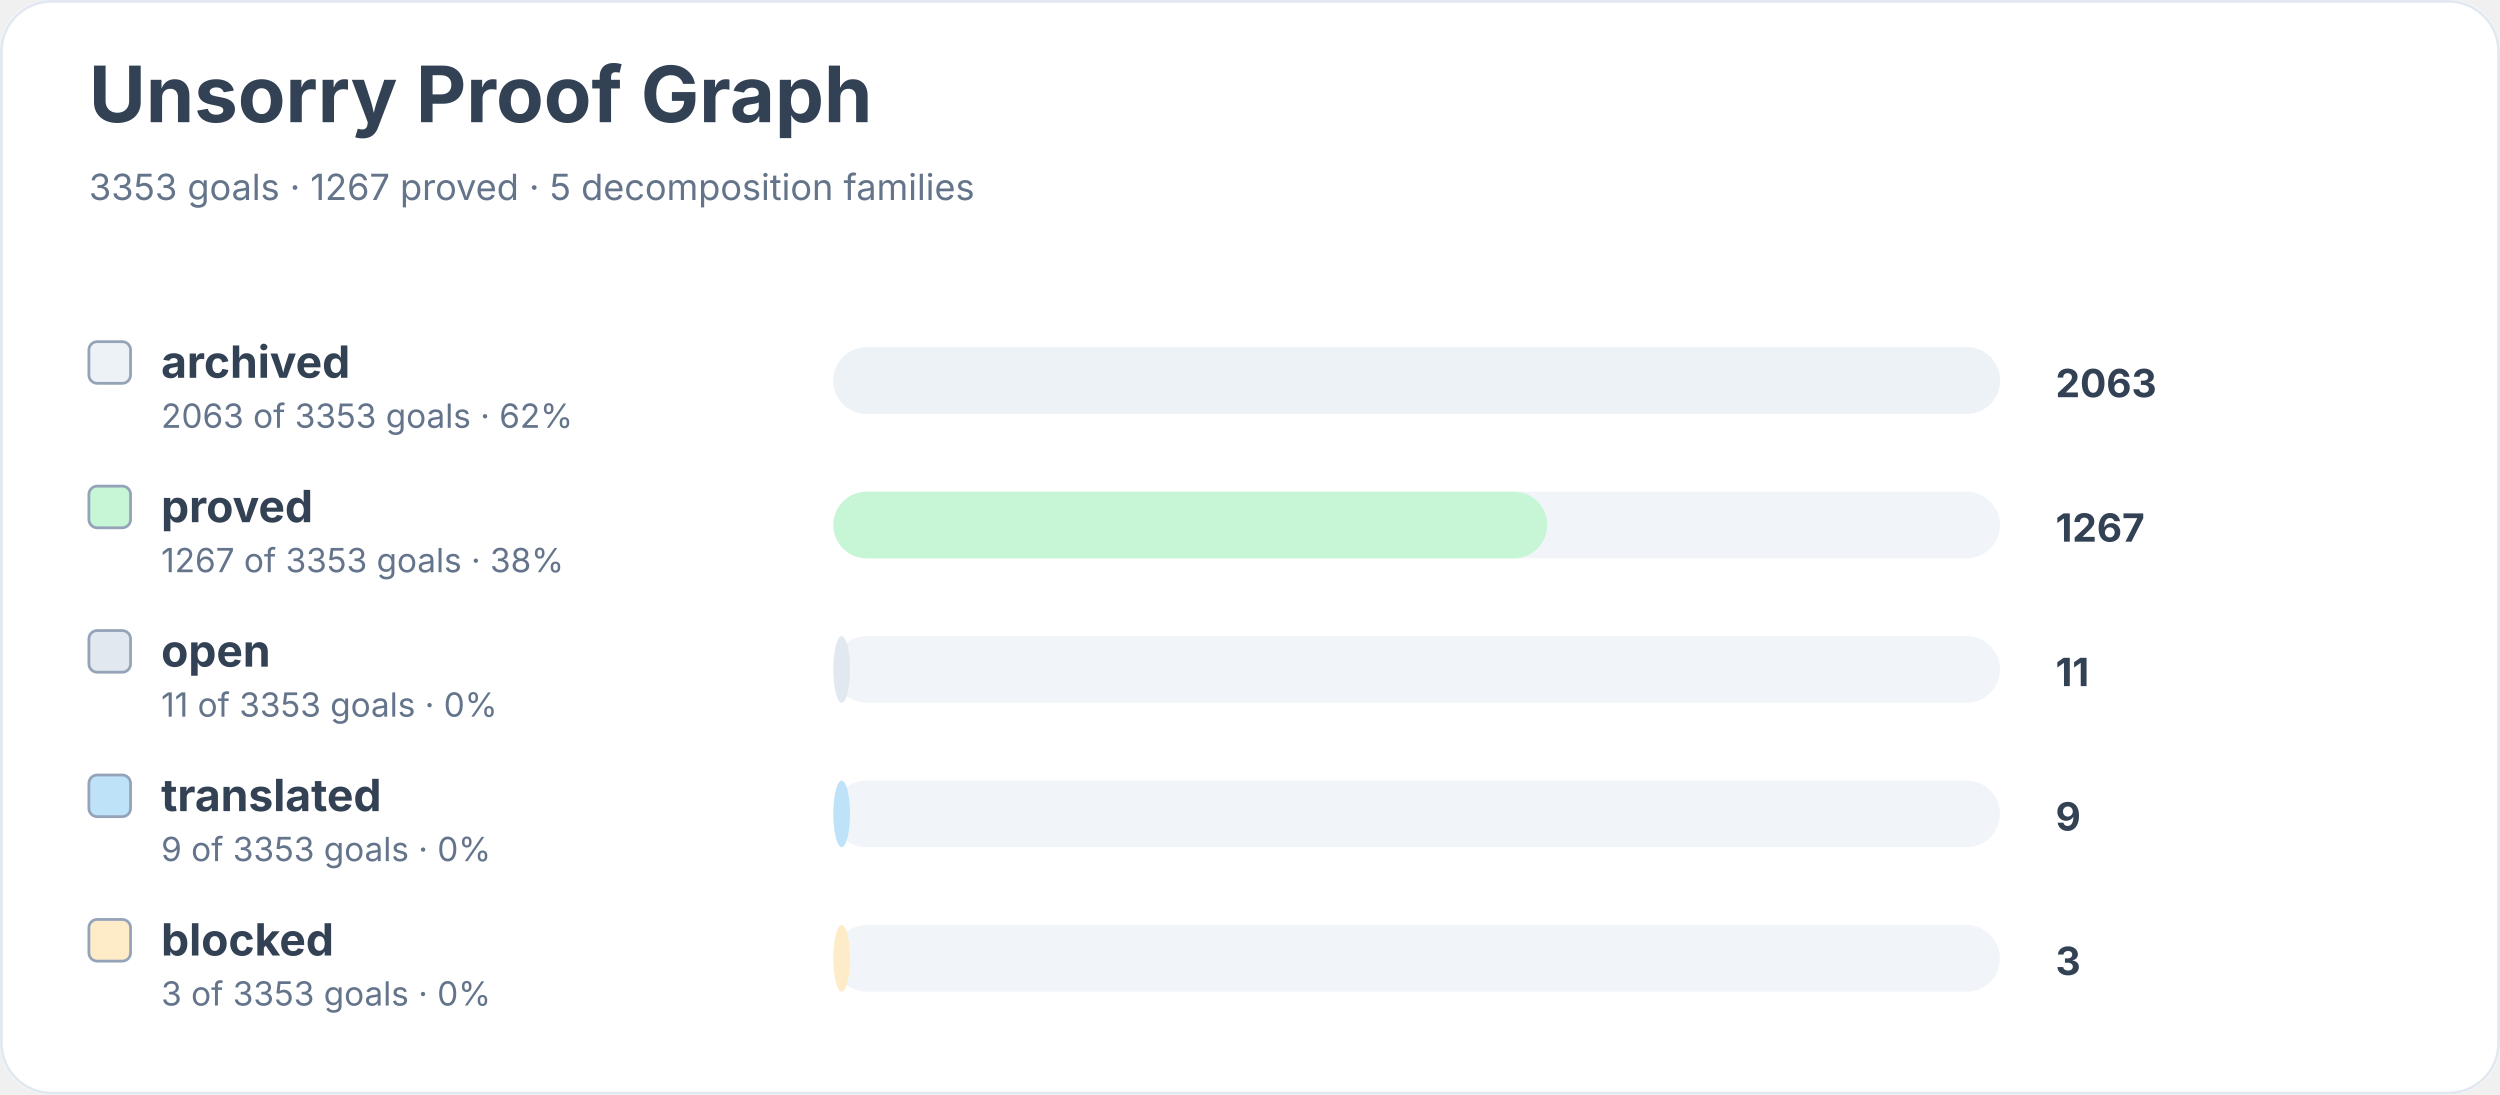
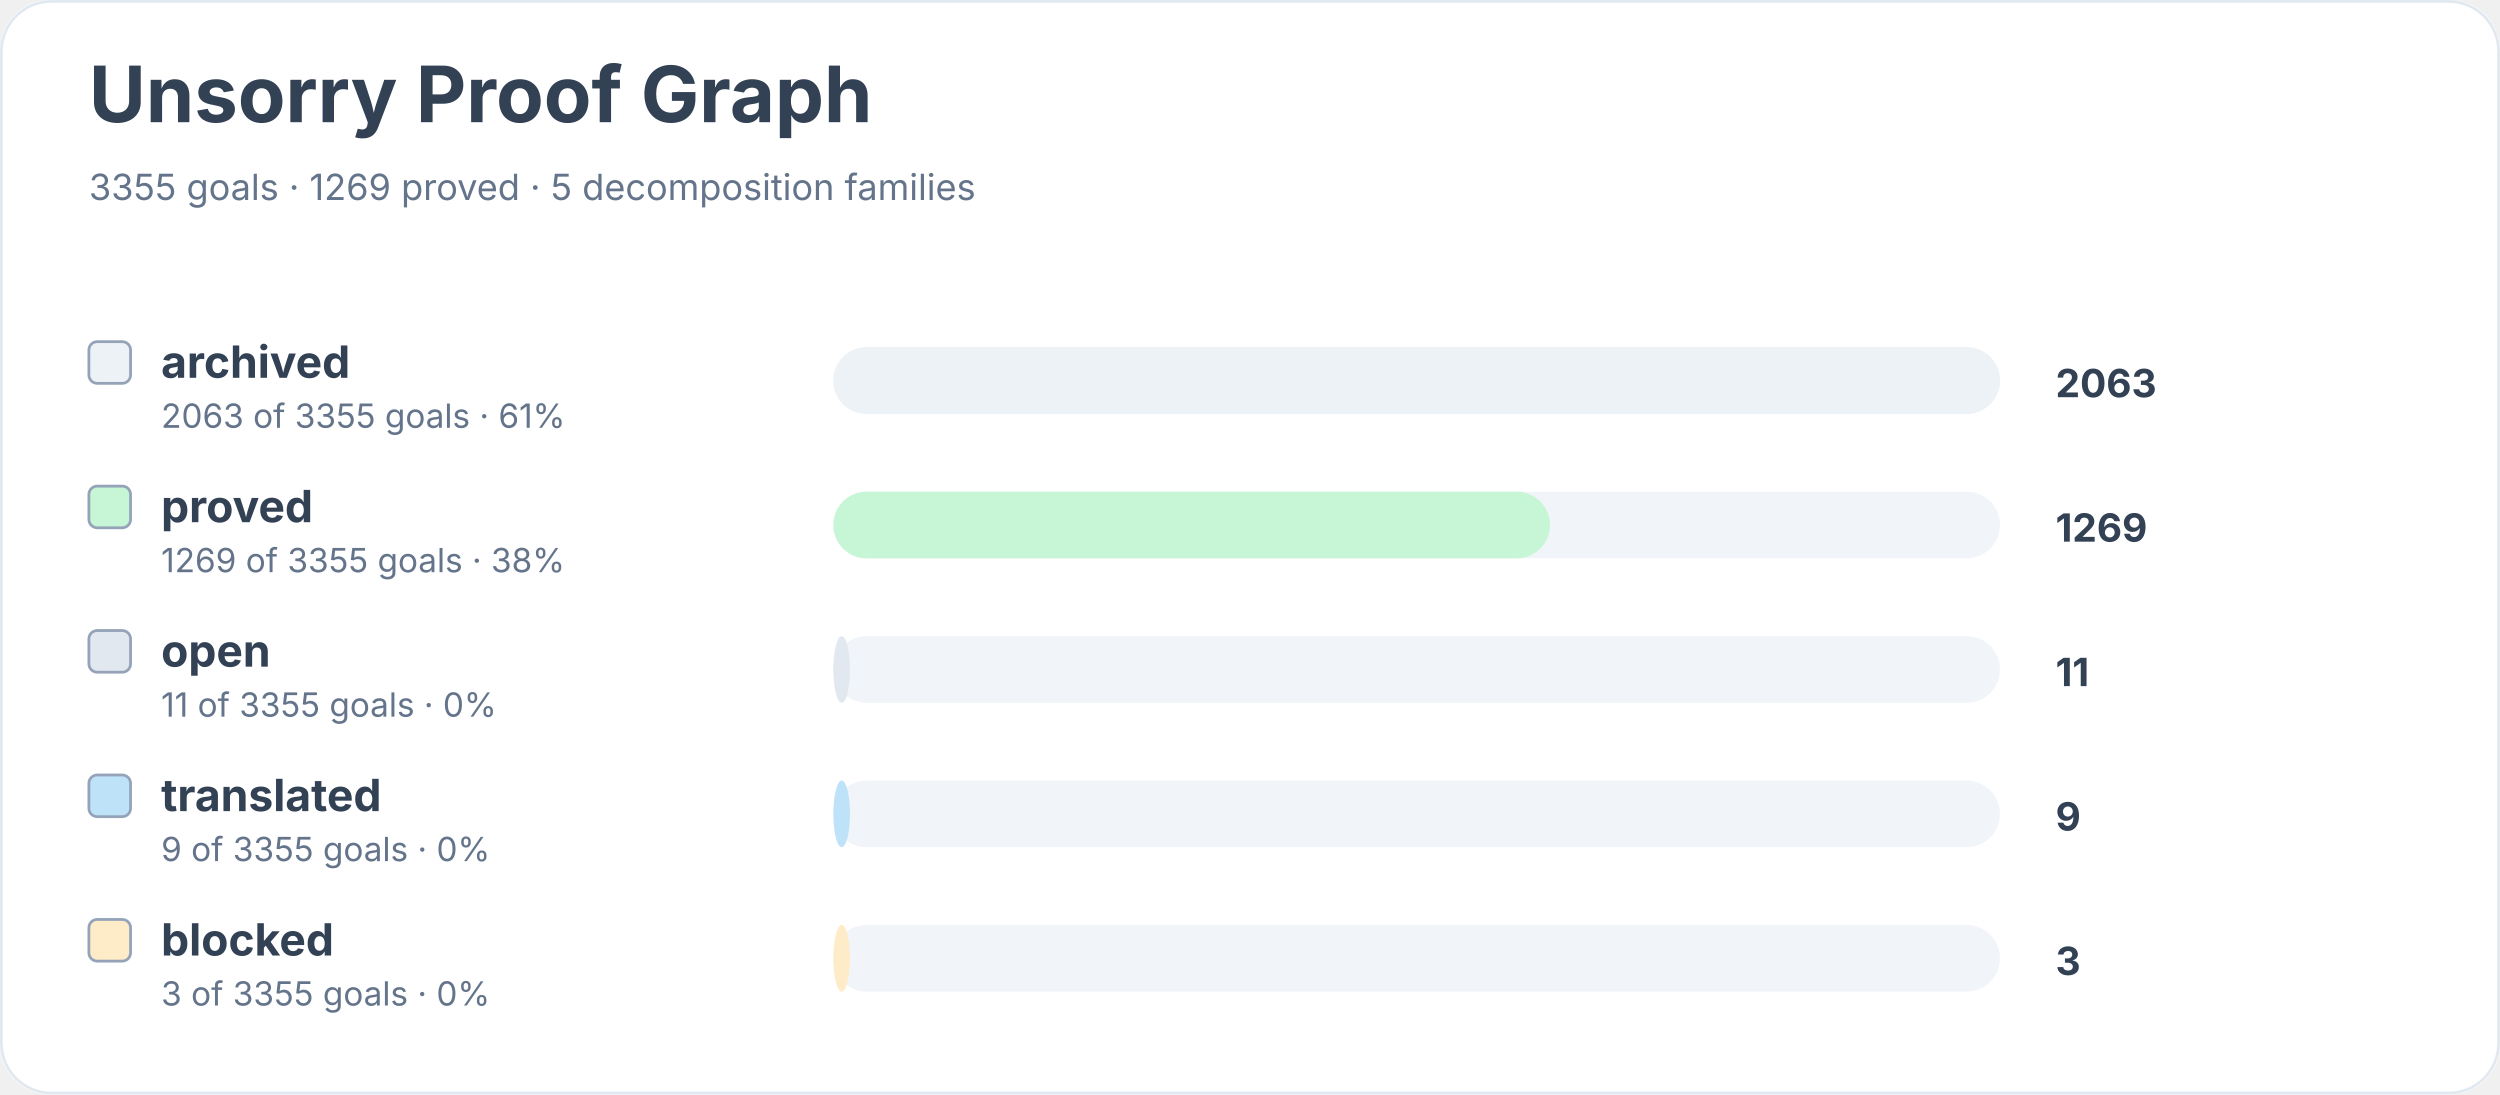
<svg xmlns="http://www.w3.org/2000/svg" width="900" height="394" viewBox="0 0 900 394" role="img" aria-labelledby="title desc">
  <rect width="900" height="100%" rx="18" fill="#ffffff" />
  <rect x="0.5" y="0.5" width="899" height="393" rx="18" fill="none" stroke="#e2e8f0" />
  <text x="32" y="44" font-family="Inter, system-ui, sans-serif" font-size="28" font-weight="700" fill="#334155">Unsorry Proof Graph</text>
-   <text x="32" y="72" font-family="Inter, system-ui, sans-serif" font-size="13" fill="#64748b">3353 goals · 1267 proved · 5 decomposition families</text>
+   <text x="32" y="72" font-family="Inter, system-ui, sans-serif" font-size="13" fill="#64748b">3355 goals · 1269 proved · 5 decomposition families</text>
  <rect x="32" y="123" width="15" height="15" rx="3" fill="#edf2f7" stroke="#94a3b8" />
  <text x="58" y="136" font-family="Inter, system-ui, sans-serif" font-size="16" font-weight="650" fill="#334155">archived</text>
-   <text x="58" y="154" font-family="Inter, system-ui, sans-serif" font-size="12" fill="#64748b">2063 of 3353 goals · 62%</text>
+   <text x="58" y="154" font-family="Inter, system-ui, sans-serif" font-size="12" fill="#64748b">2063 of 3355 goals · 61%</text>
  <rect x="300" y="125" width="420" height="24" rx="12" fill="#f1f5f9" />
  <rect x="300" y="125" width="420" height="24" rx="12" fill="#edf2f7" />
  <text x="740" y="143" font-family="Inter, system-ui, sans-serif" font-size="14" font-weight="700" fill="#334155">2063</text>
  <rect x="32" y="175" width="15" height="15" rx="3" fill="#c6f6d5" stroke="#94a3b8" />
  <text x="58" y="188" font-family="Inter, system-ui, sans-serif" font-size="16" font-weight="650" fill="#334155">proved</text>
-   <text x="58" y="206" font-family="Inter, system-ui, sans-serif" font-size="12" fill="#64748b">1267 of 3353 goals · 38%</text>
+   <text x="58" y="206" font-family="Inter, system-ui, sans-serif" font-size="12" fill="#64748b">1269 of 3355 goals · 38%</text>
  <rect x="300" y="177" width="420" height="24" rx="12" fill="#f1f5f9" />
-   <rect x="300" y="177" width="257" height="24" rx="12" fill="#c6f6d5" />
-   <text x="740" y="195" font-family="Inter, system-ui, sans-serif" font-size="14" font-weight="700" fill="#334155">1267</text>
+   <rect x="300" y="177" width="258" height="24" rx="12" fill="#c6f6d5" />
+   <text x="740" y="195" font-family="Inter, system-ui, sans-serif" font-size="14" font-weight="700" fill="#334155">1269</text>
  <rect x="32" y="227" width="15" height="15" rx="3" fill="#e2e8f0" stroke="#94a3b8" />
  <text x="58" y="240" font-family="Inter, system-ui, sans-serif" font-size="16" font-weight="650" fill="#334155">open</text>
-   <text x="58" y="258" font-family="Inter, system-ui, sans-serif" font-size="12" fill="#64748b">11 of 3353 goals · 0%</text>
+   <text x="58" y="258" font-family="Inter, system-ui, sans-serif" font-size="12" fill="#64748b">11 of 3355 goals · 0%</text>
  <rect x="300" y="229" width="420" height="24" rx="12" fill="#f1f5f9" />
  <rect x="300" y="229" width="6" height="24" rx="12" fill="#e2e8f0" />
  <text x="740" y="247" font-family="Inter, system-ui, sans-serif" font-size="14" font-weight="700" fill="#334155">11</text>
  <rect x="32" y="279" width="15" height="15" rx="3" fill="#bee3f8" stroke="#94a3b8" />
  <text x="58" y="292" font-family="Inter, system-ui, sans-serif" font-size="16" font-weight="650" fill="#334155">translated</text>
-   <text x="58" y="310" font-family="Inter, system-ui, sans-serif" font-size="12" fill="#64748b">9 of 3353 goals · 0%</text>
+   <text x="58" y="310" font-family="Inter, system-ui, sans-serif" font-size="12" fill="#64748b">9 of 3355 goals · 0%</text>
  <rect x="300" y="281" width="420" height="24" rx="12" fill="#f1f5f9" />
  <rect x="300" y="281" width="6" height="24" rx="12" fill="#bee3f8" />
  <text x="740" y="299" font-family="Inter, system-ui, sans-serif" font-size="14" font-weight="700" fill="#334155">9</text>
  <rect x="32" y="331" width="15" height="15" rx="3" fill="#feebc8" stroke="#94a3b8" />
  <text x="58" y="344" font-family="Inter, system-ui, sans-serif" font-size="16" font-weight="650" fill="#334155">blocked</text>
-   <text x="58" y="362" font-family="Inter, system-ui, sans-serif" font-size="12" fill="#64748b">3 of 3353 goals · 0%</text>
+   <text x="58" y="362" font-family="Inter, system-ui, sans-serif" font-size="12" fill="#64748b">3 of 3355 goals · 0%</text>
  <rect x="300" y="333" width="420" height="24" rx="12" fill="#f1f5f9" />
  <rect x="300" y="333" width="6" height="24" rx="12" fill="#feebc8" />
  <text x="740" y="351" font-family="Inter, system-ui, sans-serif" font-size="14" font-weight="700" fill="#334155">3</text>
</svg>
